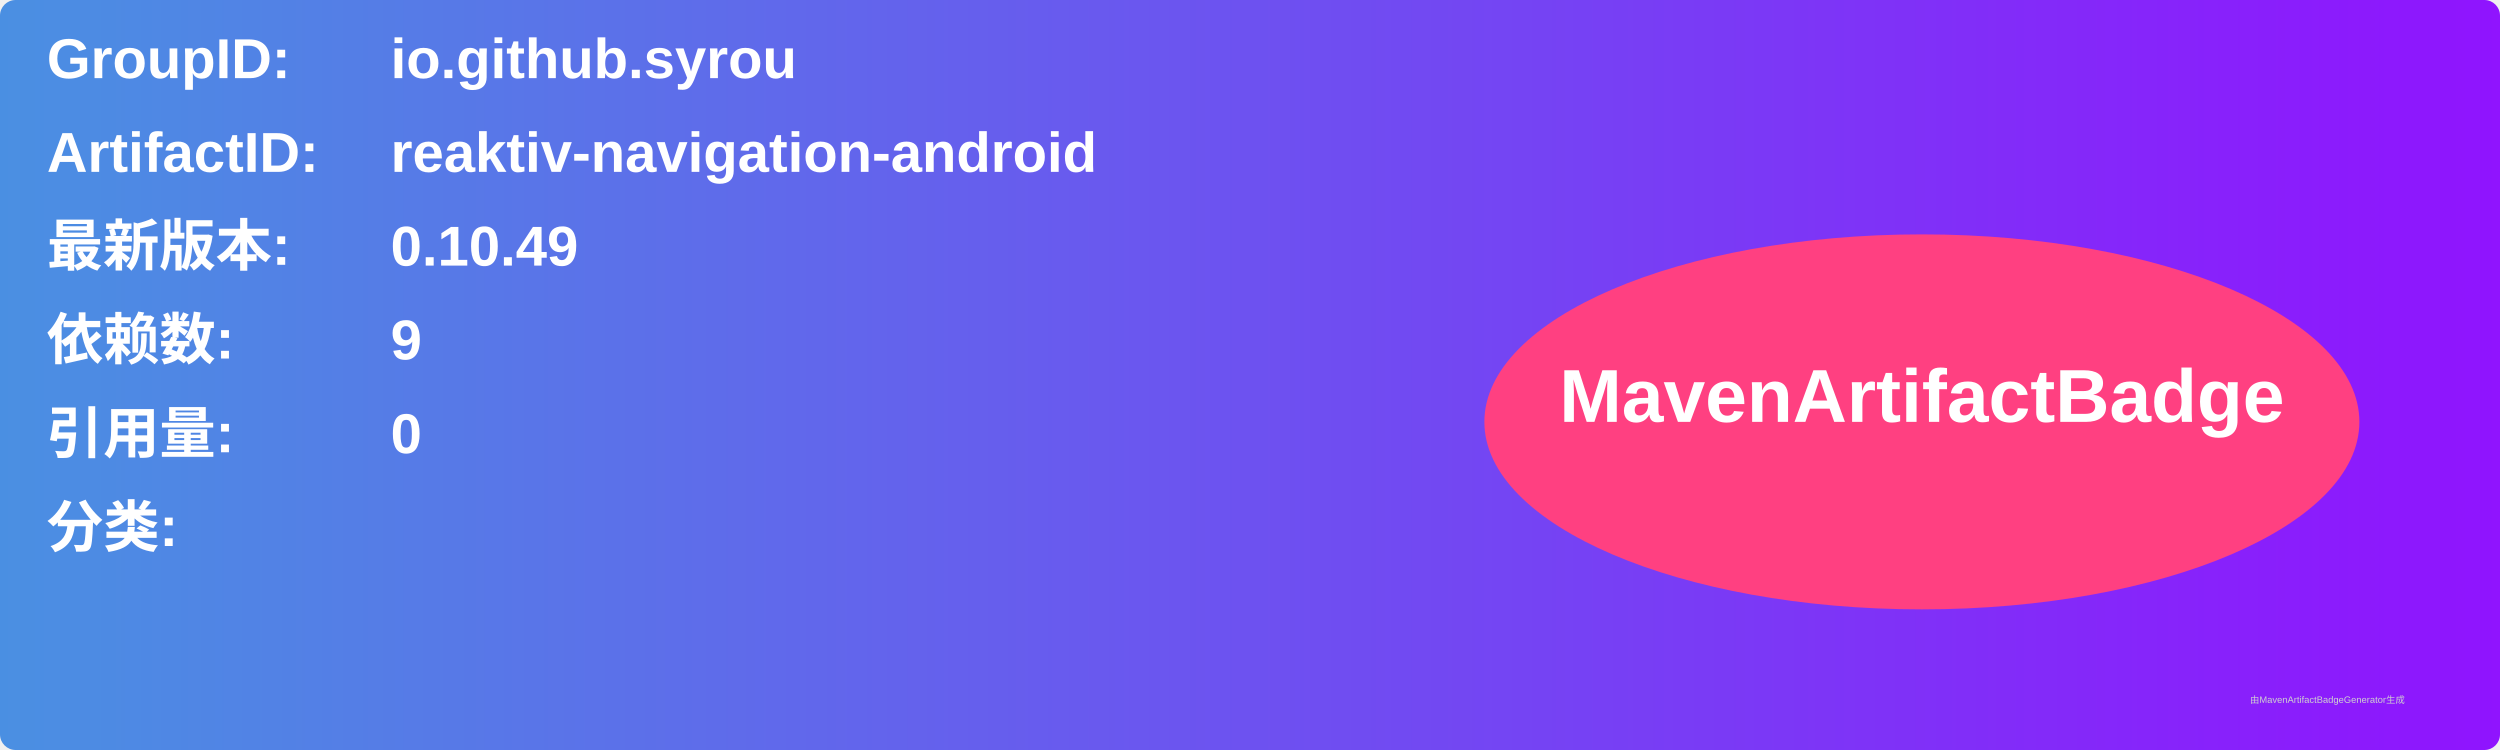
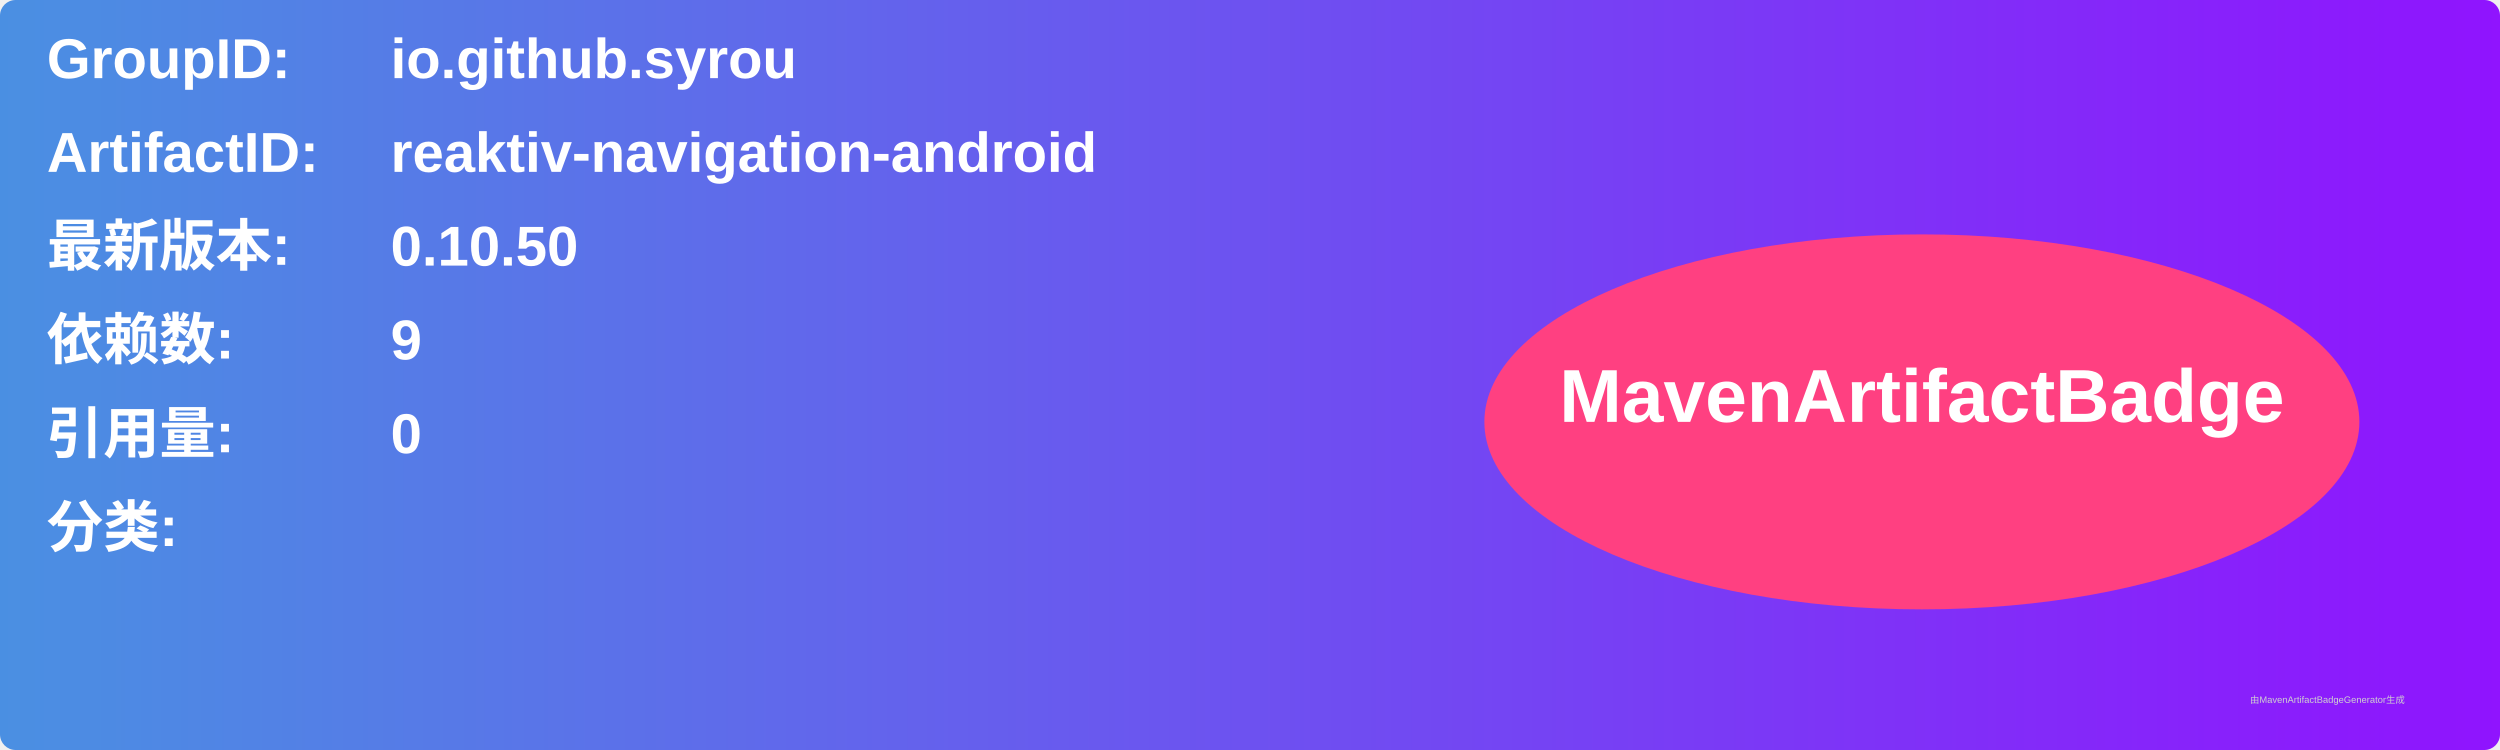
<svg xmlns="http://www.w3.org/2000/svg" width="800" height="240" viewBox="0 0 800 240">
  <linearGradient id="grad" x1="0%" y1="0%" x2="100%" y2="0%">
    <stop offset="0%" stop-color="#4a90e2" />
    <stop offset="100%" stop-color="#9013fe" />
  </linearGradient>
  <rect width="100%" height="100%" rx="5" ry="5" fill="url(#grad)" />
  <g transform="translate(15, 15)">
    <text x="0" y="10" font-family="Arial" font-size="18" fill="white" font-weight="bold" width="260">GroupID:</text>
    <text x="110" y="10" font-family="Arial" font-size="18" fill="white" font-weight="bold" width="460">io.github.syrou</text>
    <text x="0" y="40" font-family="Arial" font-size="18" fill="white" font-weight="bold" width="260">ArtifactID:</text>
    <text x="110" y="40" font-family="Arial" font-size="18" fill="white" font-weight="bold" width="460">reaktiv-navigation-android</text>
    <text x="0" y="70" font-family="Arial" font-size="18" fill="white" font-weight="bold">最新版本:</text>
    <text x="110" y="70" font-family="Arial" font-size="18" fill="white" font-weight="bold">
-       <tspan font-weight="bold">0.10.49</tspan>
+       <tspan font-weight="bold">0.10.50</tspan>
    </text>
    <text x="0" y="100" font-family="Arial" font-size="18" fill="white" font-weight="bold">依赖数: </text>
    <text x="110" y="100" font-family="Arial" font-size="18" fill="white">
      <tspan font-weight="bold">9</tspan>
    </text>
    <text x="0" y="130" font-family="Arial" font-size="18" fill="white" font-weight="bold">引用量: </text>
    <text x="110" y="130" font-family="Arial" font-size="18" fill="white">
      <tspan font-weight="bold">0</tspan>
    </text>
    <text x="0" y="160" font-family="Arial" font-size="18" fill="white" font-weight="bold">分类:</text>
    <text x="10" y="190" font-family="Arial" font-size="10" fill="white">
      <tspan font-weight="bold" />
    </text>
    <ellipse cx="600" cy="120" rx="140" ry="60" fill="#ff4081" />
    <text x="600" y="120" text-anchor="middle" font-family="Arial" font-size="24" fill="white" font-weight="bold">MavenArtifactBadge</text>
  </g>
  <text x="720" y="225" font-family="Arial" font-size="3" fill="#d0d0d0">由MavenArtifactBadgeGenerator生成</text>
</svg>
